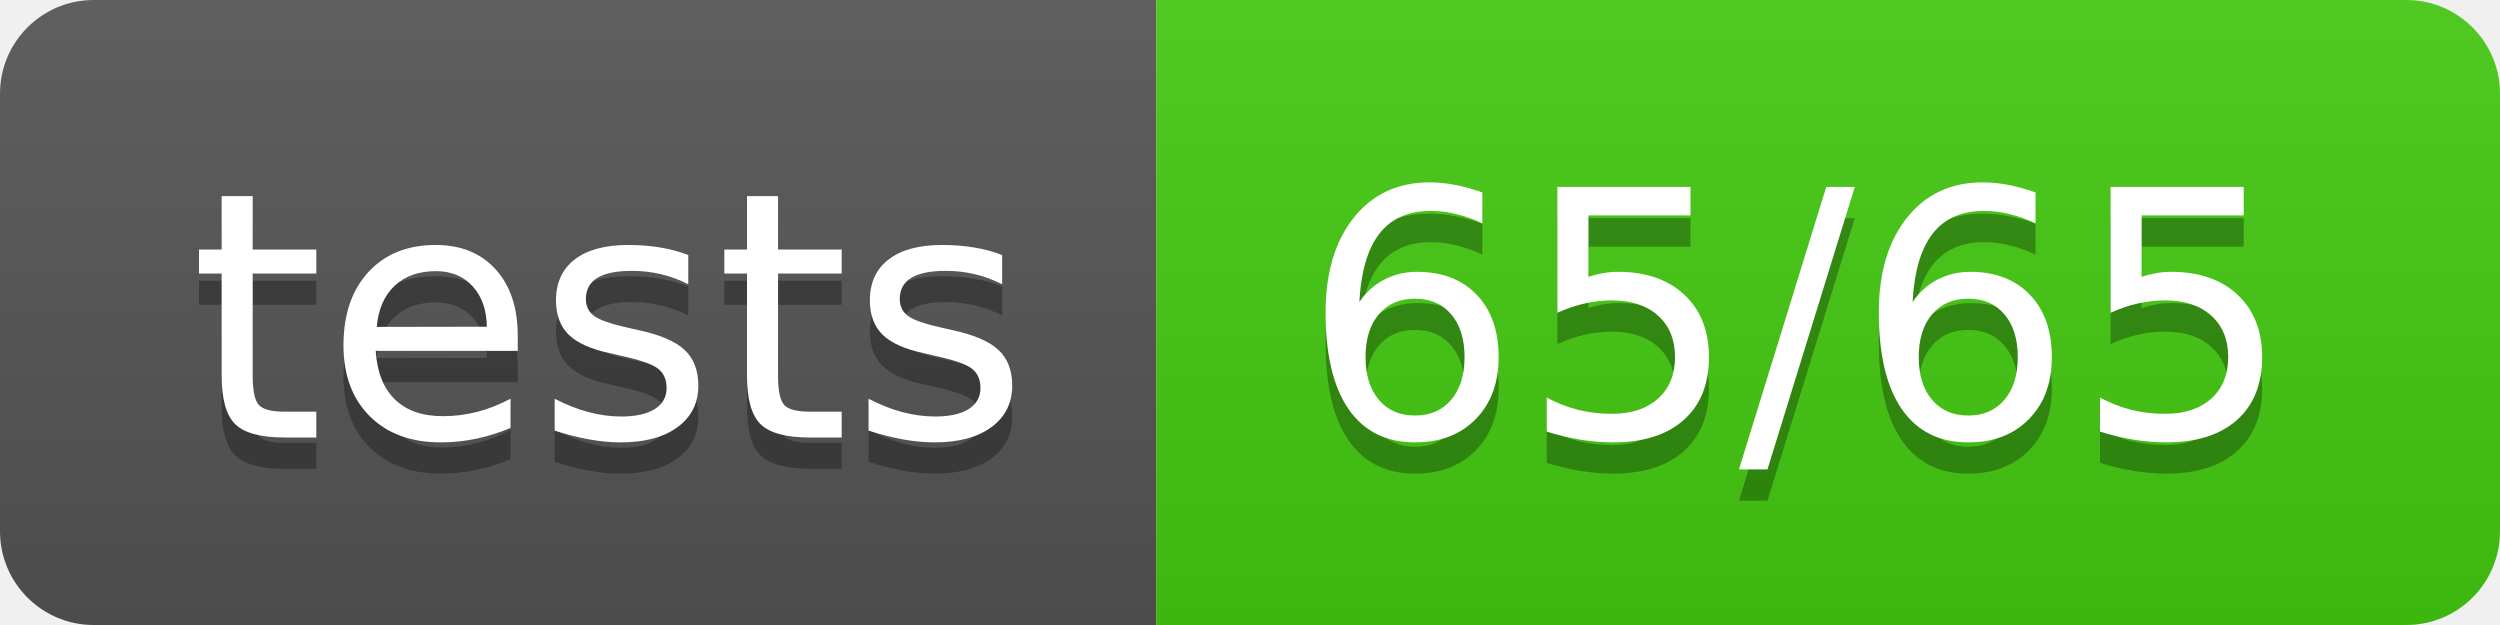
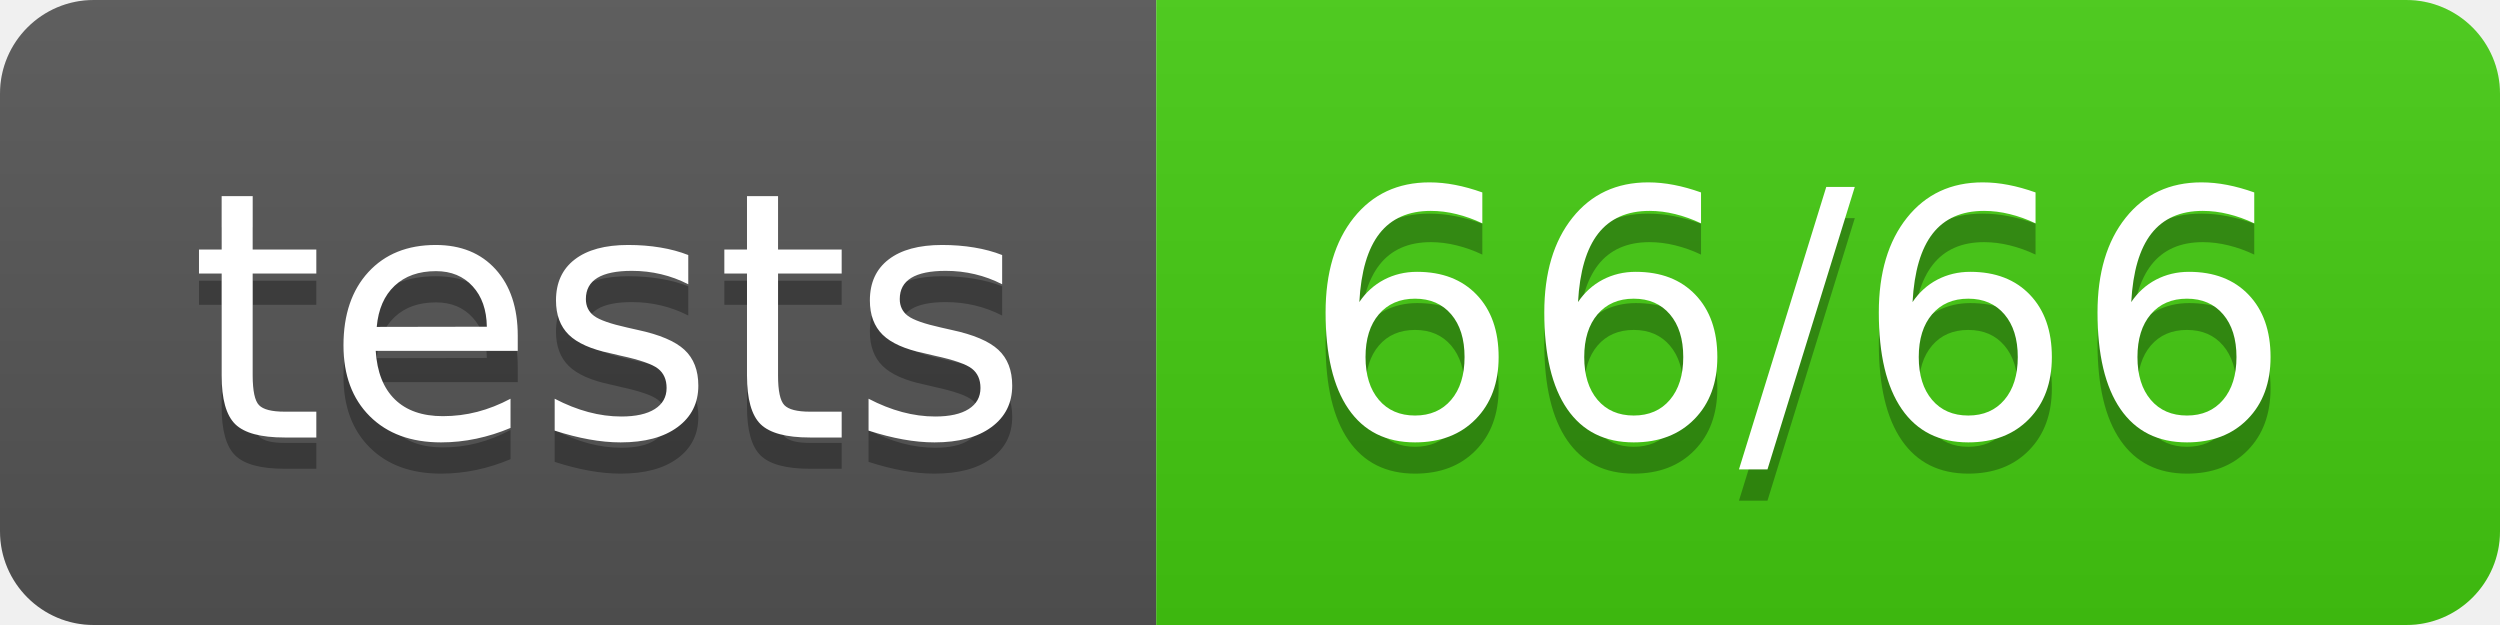
- <svg xmlns="http://www.w3.org/2000/svg" width="80" height="20" role="img" aria-label="tests: 65/65">
+ <svg xmlns="http://www.w3.org/2000/svg" width="80" height="20" role="img" aria-label="tests: 66/66">
  <linearGradient id="s" x2="0" y2="100%">
    <stop offset="0" stop-color="#bbb" stop-opacity=".1" />
    <stop offset="1" stop-opacity=".1" />
  </linearGradient>
  <clipPath id="r">
    <rect width="80" height="20" rx="3" fill="#fff" />
  </clipPath>
  <g clip-path="url(#r)">
    <rect width="37" height="20" fill="#555" />
    <rect x="37" width="43" height="20" fill="#4c1" />
    <rect width="80" height="20" fill="url(#s)" />
  </g>
  <g fill="#fff" text-anchor="middle" font-family="Verdana,Geneva,DejaVu Sans,sans-serif" text-rendering="geometricPrecision" font-size="110">
    <text aria-hidden="true" x="195" y="150" fill="#010101" fill-opacity=".3" transform="scale(.1)" textLength="270">tests</text>
    <text x="195" y="140" transform="scale(.1)" fill="#fff" textLength="270">tests</text>
-     <text aria-hidden="true" x="575" y="150" fill="#010101" fill-opacity=".3" transform="scale(.1)" textLength="330">65/65</text>
-     <text x="575" y="140" transform="scale(.1)" fill="#fff" textLength="330">65/65</text>
+     <text aria-hidden="true" x="575" y="150" fill="#010101" fill-opacity=".3" transform="scale(.1)" textLength="330">66/66</text>
+     <text x="575" y="140" transform="scale(.1)" fill="#fff" textLength="330">66/66</text>
  </g>
</svg>
